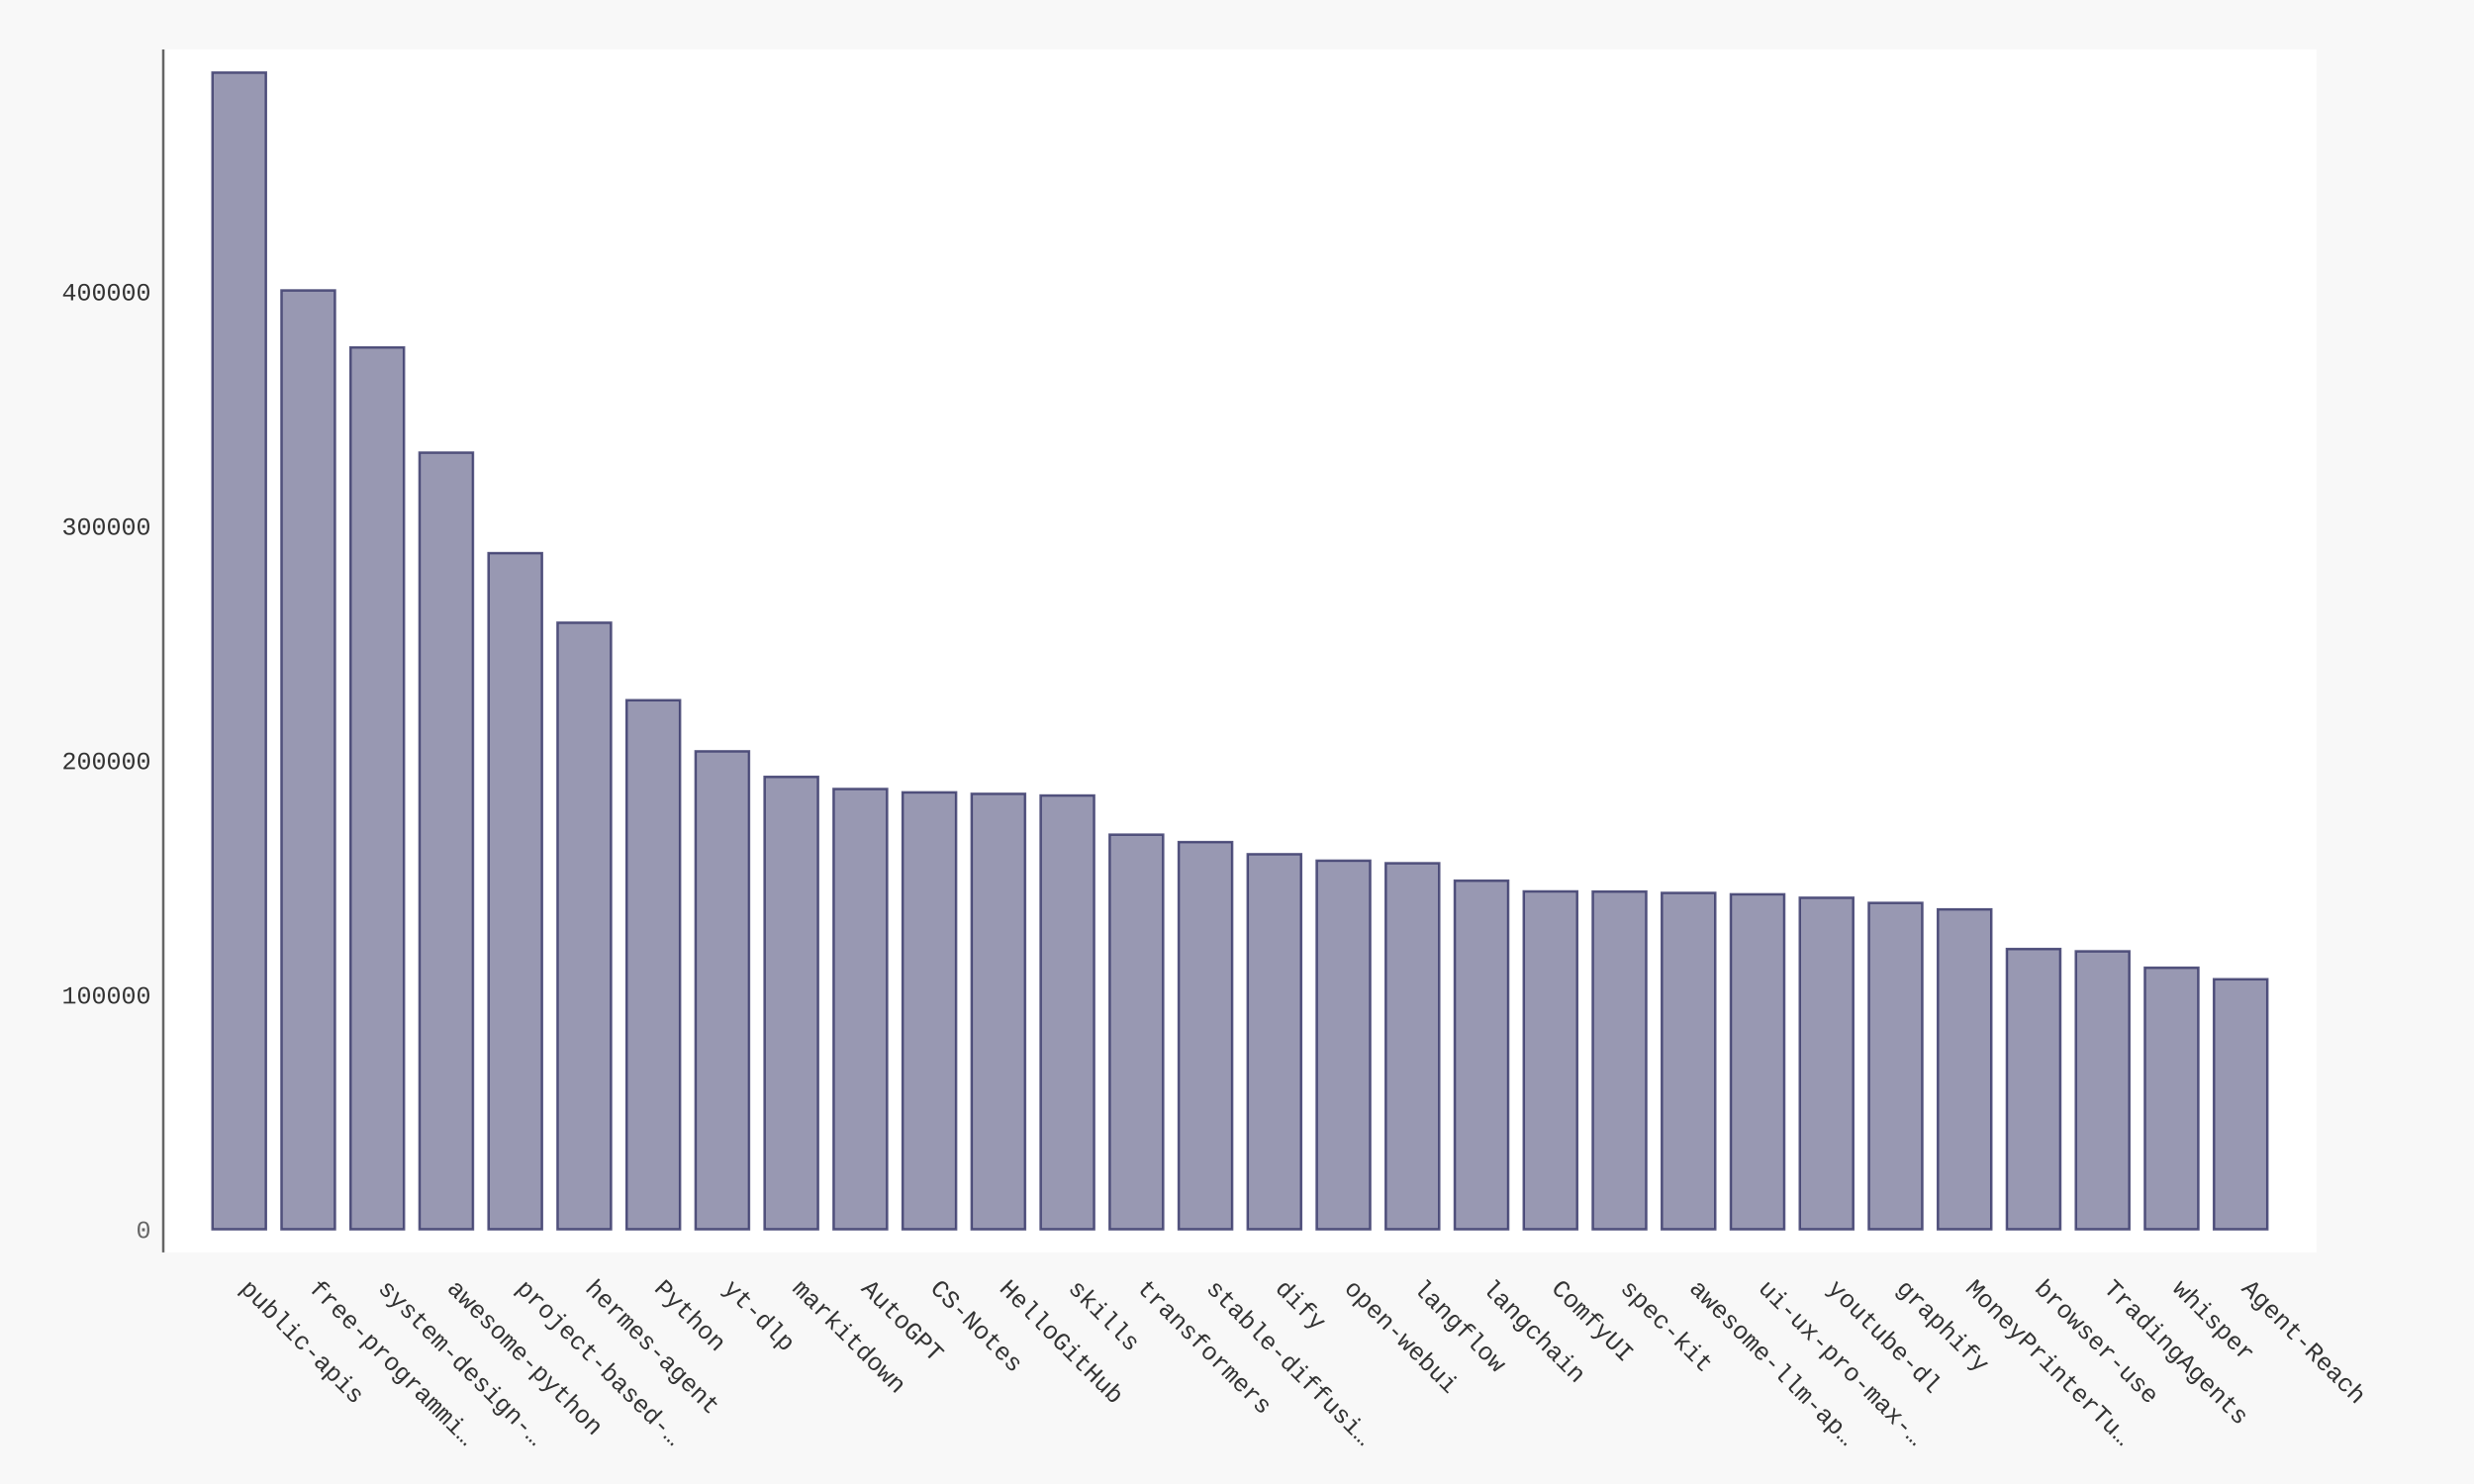
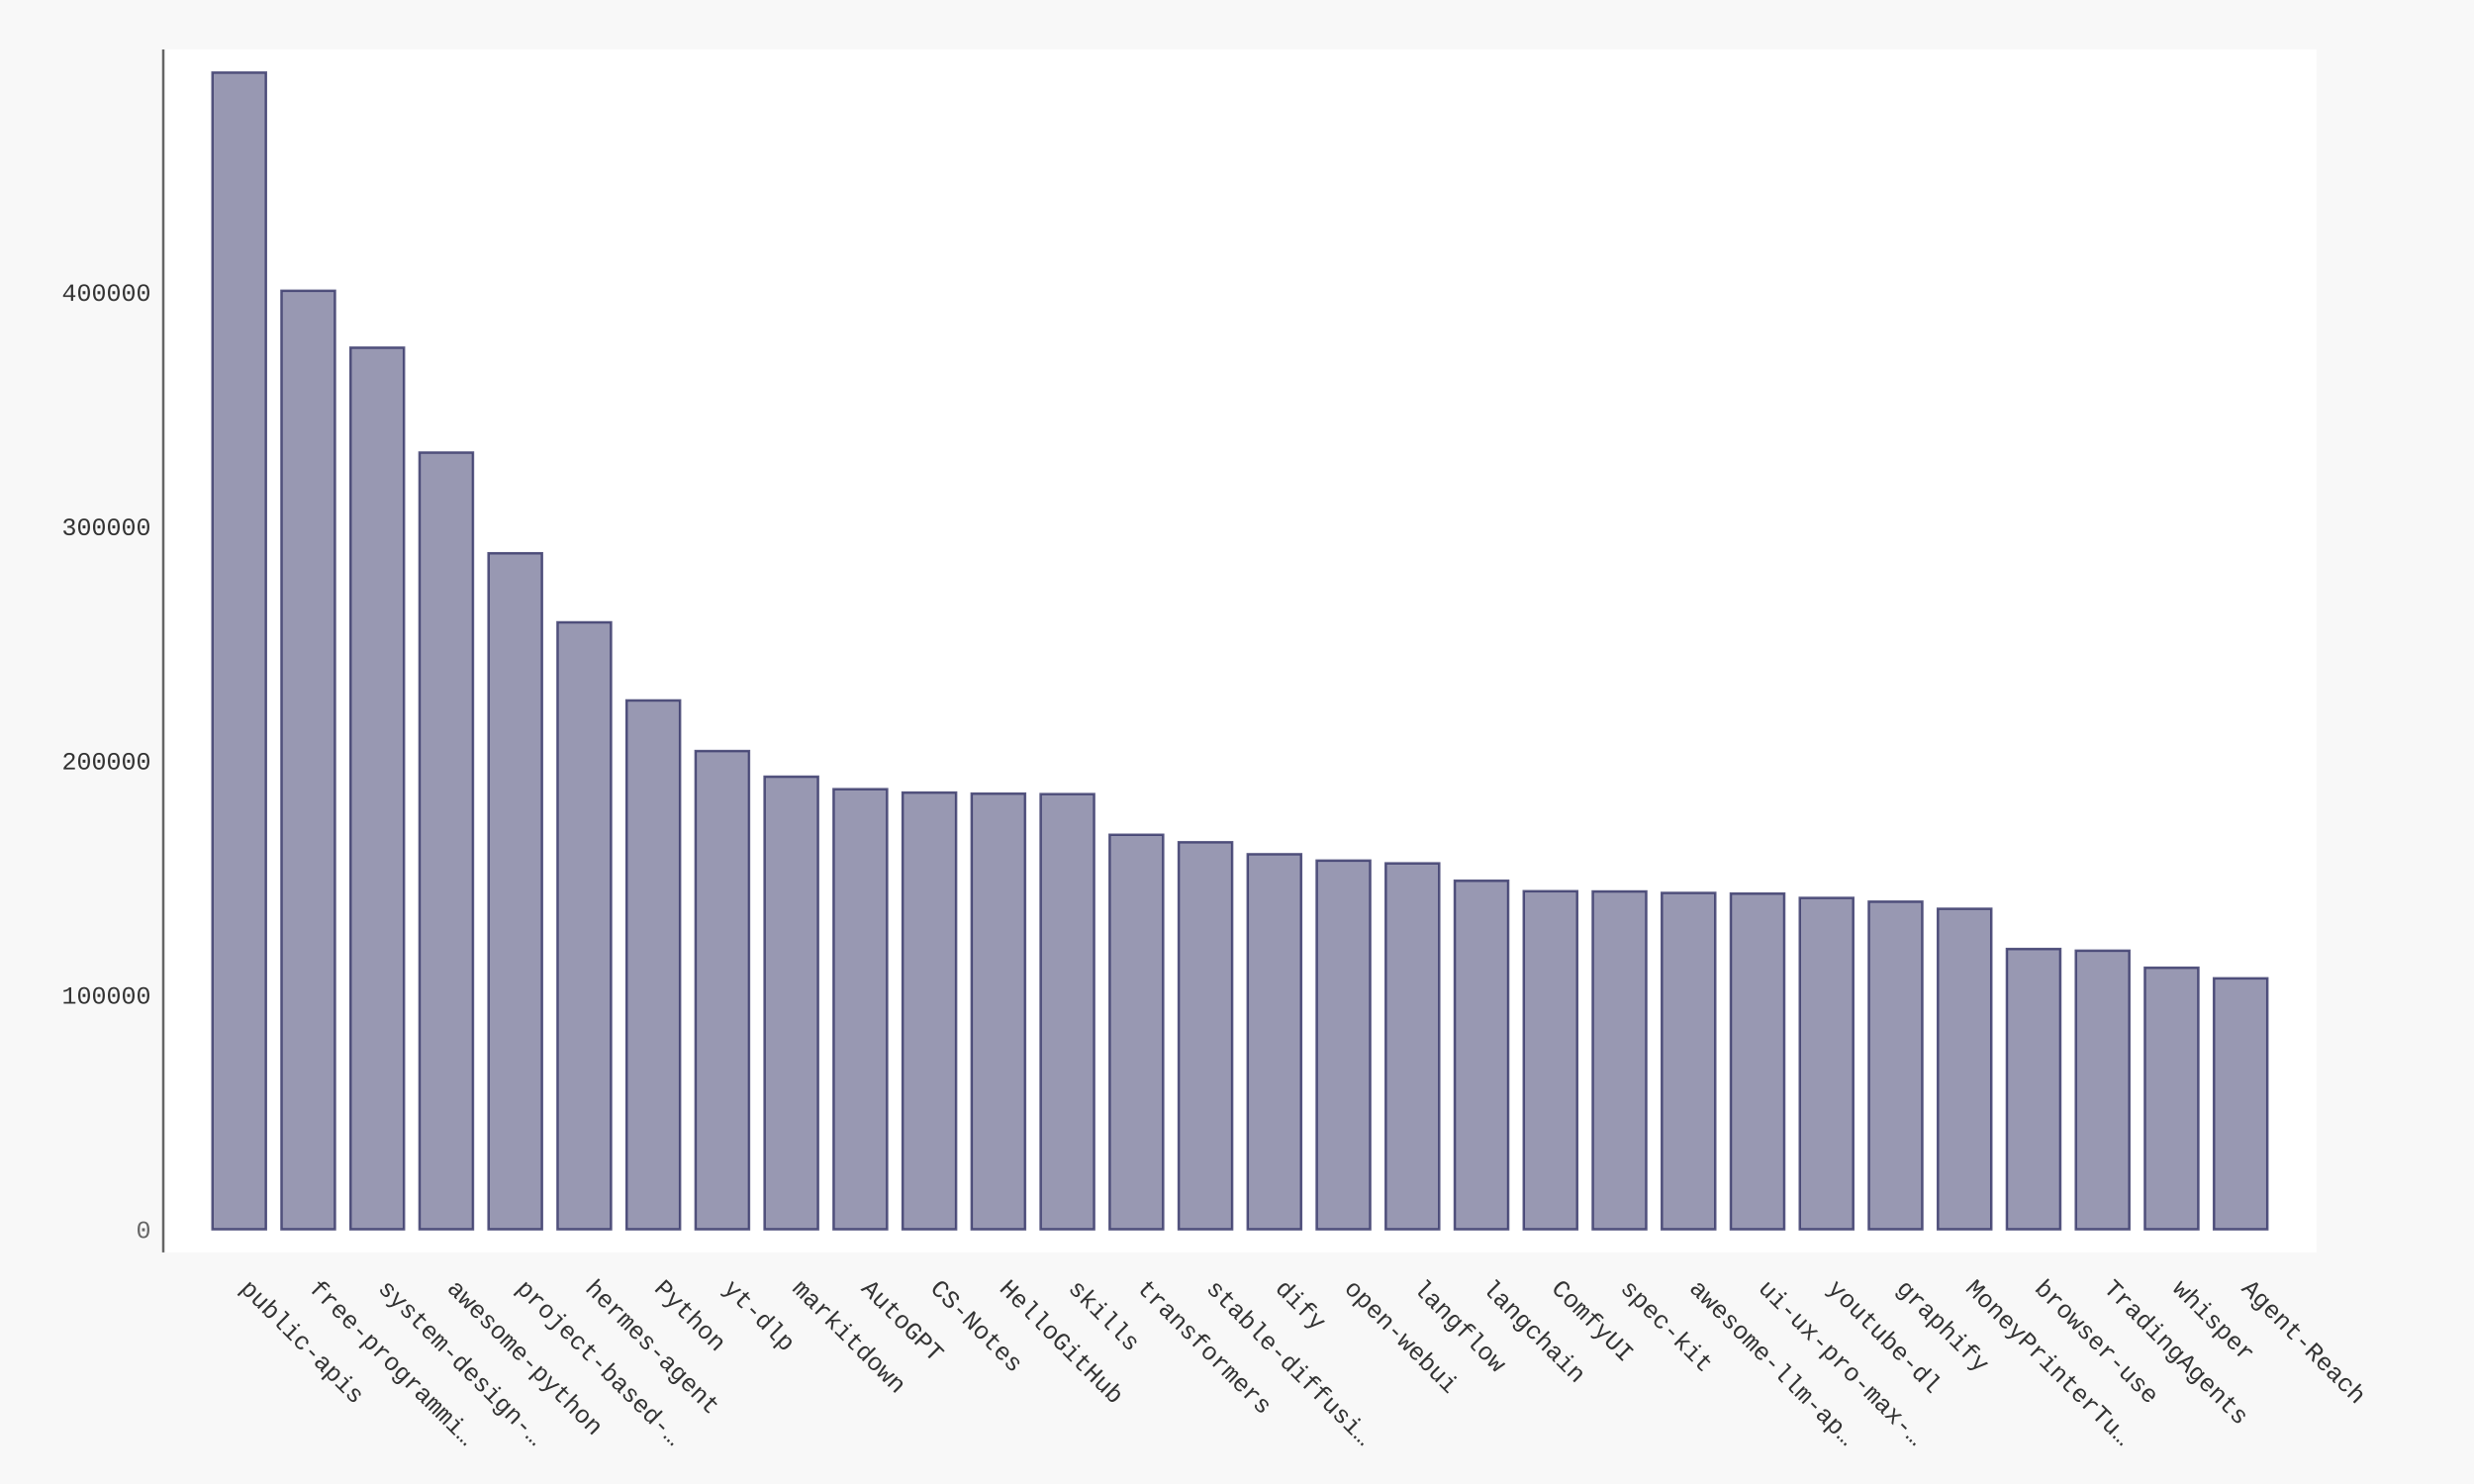
- <svg xmlns="http://www.w3.org/2000/svg" xmlns:xlink="http://www.w3.org/1999/xlink" id="chart-fa34a225-2691-4c16-8c16-9c0b43ca170c" class="pygal-chart" viewBox="0 0 1000 600">
+ <svg xmlns="http://www.w3.org/2000/svg" xmlns:xlink="http://www.w3.org/1999/xlink" id="chart-402e5bcc-aea6-418c-ae34-ef317b87c4b6" class="pygal-chart" viewBox="0 0 1000 600">
  <defs>
-     <style type="text/css">#chart-fa34a225-2691-4c16-8c16-9c0b43ca170c{-webkit-user-select:none;-webkit-font-smoothing:antialiased;font-family:Consolas,"Liberation Mono",Menlo,Courier,monospace}#chart-fa34a225-2691-4c16-8c16-9c0b43ca170c .title{font-family:Consolas,"Liberation Mono",Menlo,Courier,monospace;font-size:16px}#chart-fa34a225-2691-4c16-8c16-9c0b43ca170c .legends .legend text{font-family:Consolas,"Liberation Mono",Menlo,Courier,monospace;font-size:14px}#chart-fa34a225-2691-4c16-8c16-9c0b43ca170c .axis text{font-family:Consolas,"Liberation Mono",Menlo,Courier,monospace;font-size:10px}#chart-fa34a225-2691-4c16-8c16-9c0b43ca170c .axis text.major{font-family:Consolas,"Liberation Mono",Menlo,Courier,monospace;font-size:10px}#chart-fa34a225-2691-4c16-8c16-9c0b43ca170c .text-overlay text.value{font-family:Consolas,"Liberation Mono",Menlo,Courier,monospace;font-size:16px}#chart-fa34a225-2691-4c16-8c16-9c0b43ca170c .text-overlay text.label{font-family:Consolas,"Liberation Mono",Menlo,Courier,monospace;font-size:10px}#chart-fa34a225-2691-4c16-8c16-9c0b43ca170c .tooltip{font-family:Consolas,"Liberation Mono",Menlo,Courier,monospace;font-size:14px}#chart-fa34a225-2691-4c16-8c16-9c0b43ca170c text.no_data{font-family:Consolas,"Liberation Mono",Menlo,Courier,monospace;font-size:64px}
- #chart-fa34a225-2691-4c16-8c16-9c0b43ca170c{background-color:#f8f8f8}#chart-fa34a225-2691-4c16-8c16-9c0b43ca170c path,#chart-fa34a225-2691-4c16-8c16-9c0b43ca170c line,#chart-fa34a225-2691-4c16-8c16-9c0b43ca170c rect,#chart-fa34a225-2691-4c16-8c16-9c0b43ca170c circle{-webkit-transition:250ms ease-in;-moz-transition:250ms ease-in;transition:250ms ease-in}#chart-fa34a225-2691-4c16-8c16-9c0b43ca170c .graph &gt; .background{fill:#f8f8f8}#chart-fa34a225-2691-4c16-8c16-9c0b43ca170c .plot &gt; .background{fill:#ffffff}#chart-fa34a225-2691-4c16-8c16-9c0b43ca170c .graph{fill:#333}#chart-fa34a225-2691-4c16-8c16-9c0b43ca170c text.no_data{fill:#666}#chart-fa34a225-2691-4c16-8c16-9c0b43ca170c .title{fill:#666}#chart-fa34a225-2691-4c16-8c16-9c0b43ca170c .legends .legend text{fill:#333}#chart-fa34a225-2691-4c16-8c16-9c0b43ca170c .legends .legend:hover text{fill:#666}#chart-fa34a225-2691-4c16-8c16-9c0b43ca170c .axis .line{stroke:#666}#chart-fa34a225-2691-4c16-8c16-9c0b43ca170c .axis .guide.line{stroke:rgba(0,0,0,0.5)}#chart-fa34a225-2691-4c16-8c16-9c0b43ca170c .axis .major.line{stroke:#333}#chart-fa34a225-2691-4c16-8c16-9c0b43ca170c .axis text.major{fill:#666}#chart-fa34a225-2691-4c16-8c16-9c0b43ca170c .axis.y .guides:hover .guide.line,#chart-fa34a225-2691-4c16-8c16-9c0b43ca170c .line-graph .axis.x .guides:hover .guide.line,#chart-fa34a225-2691-4c16-8c16-9c0b43ca170c .stackedline-graph .axis.x .guides:hover .guide.line,#chart-fa34a225-2691-4c16-8c16-9c0b43ca170c .xy-graph .axis.x .guides:hover .guide.line{stroke:#666}#chart-fa34a225-2691-4c16-8c16-9c0b43ca170c .axis .guides:hover text{fill:#666}#chart-fa34a225-2691-4c16-8c16-9c0b43ca170c .reactive{fill-opacity:.5;stroke-opacity:.8;stroke-width:1}#chart-fa34a225-2691-4c16-8c16-9c0b43ca170c .ci{stroke:#333}#chart-fa34a225-2691-4c16-8c16-9c0b43ca170c .reactive.active,#chart-fa34a225-2691-4c16-8c16-9c0b43ca170c .active .reactive{fill-opacity:.9;stroke-opacity:.9;stroke-width:4}#chart-fa34a225-2691-4c16-8c16-9c0b43ca170c .ci .reactive.active{stroke-width:1.5}#chart-fa34a225-2691-4c16-8c16-9c0b43ca170c .series text{fill:#666}#chart-fa34a225-2691-4c16-8c16-9c0b43ca170c .tooltip rect{fill:#ffffff;stroke:#666;-webkit-transition:opacity 250ms ease-in;-moz-transition:opacity 250ms ease-in;transition:opacity 250ms ease-in}#chart-fa34a225-2691-4c16-8c16-9c0b43ca170c .tooltip .label{fill:#333}#chart-fa34a225-2691-4c16-8c16-9c0b43ca170c .tooltip .label{fill:#333}#chart-fa34a225-2691-4c16-8c16-9c0b43ca170c .tooltip .legend{font-size:.8em;fill:rgba(0,0,0,0.5)}#chart-fa34a225-2691-4c16-8c16-9c0b43ca170c .tooltip .x_label{font-size:.6em;fill:#666}#chart-fa34a225-2691-4c16-8c16-9c0b43ca170c .tooltip .xlink{font-size:.5em;text-decoration:underline}#chart-fa34a225-2691-4c16-8c16-9c0b43ca170c .tooltip .value{font-size:1.5em}#chart-fa34a225-2691-4c16-8c16-9c0b43ca170c .bound{font-size:.5em}#chart-fa34a225-2691-4c16-8c16-9c0b43ca170c .max-value{font-size:.75em;fill:rgba(0,0,0,0.5)}#chart-fa34a225-2691-4c16-8c16-9c0b43ca170c .map-element{fill:#ffffff;stroke:rgba(0,0,0,0.5) !important}#chart-fa34a225-2691-4c16-8c16-9c0b43ca170c .map-element .reactive{fill-opacity:inherit;stroke-opacity:inherit}#chart-fa34a225-2691-4c16-8c16-9c0b43ca170c .color-0,#chart-fa34a225-2691-4c16-8c16-9c0b43ca170c .color-0 a:visited{stroke:#333366;fill:#333366}#chart-fa34a225-2691-4c16-8c16-9c0b43ca170c .text-overlay .color-0 text{fill:black}
- #chart-fa34a225-2691-4c16-8c16-9c0b43ca170c text.no_data{text-anchor:middle}#chart-fa34a225-2691-4c16-8c16-9c0b43ca170c .guide.line{fill:none}#chart-fa34a225-2691-4c16-8c16-9c0b43ca170c .centered{text-anchor:middle}#chart-fa34a225-2691-4c16-8c16-9c0b43ca170c .title{text-anchor:middle}#chart-fa34a225-2691-4c16-8c16-9c0b43ca170c .legends .legend text{fill-opacity:1}#chart-fa34a225-2691-4c16-8c16-9c0b43ca170c .axis.x text{text-anchor:middle}#chart-fa34a225-2691-4c16-8c16-9c0b43ca170c .axis.x:not(.web) text[transform]{text-anchor:start}#chart-fa34a225-2691-4c16-8c16-9c0b43ca170c .axis.x:not(.web) text[transform].backwards{text-anchor:end}#chart-fa34a225-2691-4c16-8c16-9c0b43ca170c .axis.y text{text-anchor:end}#chart-fa34a225-2691-4c16-8c16-9c0b43ca170c .axis.y text[transform].backwards{text-anchor:start}#chart-fa34a225-2691-4c16-8c16-9c0b43ca170c .axis.y2 text{text-anchor:start}#chart-fa34a225-2691-4c16-8c16-9c0b43ca170c .axis.y2 text[transform].backwards{text-anchor:end}#chart-fa34a225-2691-4c16-8c16-9c0b43ca170c .axis .guide.line{stroke-dasharray:4,4;stroke:black}#chart-fa34a225-2691-4c16-8c16-9c0b43ca170c .axis .major.guide.line{stroke-dasharray:6,6;stroke:black}#chart-fa34a225-2691-4c16-8c16-9c0b43ca170c .horizontal .axis.y .guide.line,#chart-fa34a225-2691-4c16-8c16-9c0b43ca170c .horizontal .axis.y2 .guide.line,#chart-fa34a225-2691-4c16-8c16-9c0b43ca170c .vertical .axis.x .guide.line{opacity:0}#chart-fa34a225-2691-4c16-8c16-9c0b43ca170c .horizontal .axis.always_show .guide.line,#chart-fa34a225-2691-4c16-8c16-9c0b43ca170c .vertical .axis.always_show .guide.line{opacity:1 !important}#chart-fa34a225-2691-4c16-8c16-9c0b43ca170c .axis.y .guides:hover .guide.line,#chart-fa34a225-2691-4c16-8c16-9c0b43ca170c .axis.y2 .guides:hover .guide.line,#chart-fa34a225-2691-4c16-8c16-9c0b43ca170c .axis.x .guides:hover .guide.line{opacity:1}#chart-fa34a225-2691-4c16-8c16-9c0b43ca170c .axis .guides:hover text{opacity:1}#chart-fa34a225-2691-4c16-8c16-9c0b43ca170c .nofill{fill:none}#chart-fa34a225-2691-4c16-8c16-9c0b43ca170c .subtle-fill{fill-opacity:.2}#chart-fa34a225-2691-4c16-8c16-9c0b43ca170c .dot{stroke-width:1px;fill-opacity:1;stroke-opacity:1}#chart-fa34a225-2691-4c16-8c16-9c0b43ca170c .dot.active{stroke-width:5px}#chart-fa34a225-2691-4c16-8c16-9c0b43ca170c .dot.negative{fill:transparent}#chart-fa34a225-2691-4c16-8c16-9c0b43ca170c text,#chart-fa34a225-2691-4c16-8c16-9c0b43ca170c tspan{stroke:none !important}#chart-fa34a225-2691-4c16-8c16-9c0b43ca170c .series text.active{opacity:1}#chart-fa34a225-2691-4c16-8c16-9c0b43ca170c .tooltip rect{fill-opacity:.95;stroke-width:.5}#chart-fa34a225-2691-4c16-8c16-9c0b43ca170c .tooltip text{fill-opacity:1}#chart-fa34a225-2691-4c16-8c16-9c0b43ca170c .showable{visibility:hidden}#chart-fa34a225-2691-4c16-8c16-9c0b43ca170c .showable.shown{visibility:visible}#chart-fa34a225-2691-4c16-8c16-9c0b43ca170c .gauge-background{fill:rgba(229,229,229,1);stroke:none}#chart-fa34a225-2691-4c16-8c16-9c0b43ca170c .bg-lines{stroke:#f8f8f8;stroke-width:2px}</style>
+     <style type="text/css">#chart-402e5bcc-aea6-418c-ae34-ef317b87c4b6{-webkit-user-select:none;-webkit-font-smoothing:antialiased;font-family:Consolas,"Liberation Mono",Menlo,Courier,monospace}#chart-402e5bcc-aea6-418c-ae34-ef317b87c4b6 .title{font-family:Consolas,"Liberation Mono",Menlo,Courier,monospace;font-size:16px}#chart-402e5bcc-aea6-418c-ae34-ef317b87c4b6 .legends .legend text{font-family:Consolas,"Liberation Mono",Menlo,Courier,monospace;font-size:14px}#chart-402e5bcc-aea6-418c-ae34-ef317b87c4b6 .axis text{font-family:Consolas,"Liberation Mono",Menlo,Courier,monospace;font-size:10px}#chart-402e5bcc-aea6-418c-ae34-ef317b87c4b6 .axis text.major{font-family:Consolas,"Liberation Mono",Menlo,Courier,monospace;font-size:10px}#chart-402e5bcc-aea6-418c-ae34-ef317b87c4b6 .text-overlay text.value{font-family:Consolas,"Liberation Mono",Menlo,Courier,monospace;font-size:16px}#chart-402e5bcc-aea6-418c-ae34-ef317b87c4b6 .text-overlay text.label{font-family:Consolas,"Liberation Mono",Menlo,Courier,monospace;font-size:10px}#chart-402e5bcc-aea6-418c-ae34-ef317b87c4b6 .tooltip{font-family:Consolas,"Liberation Mono",Menlo,Courier,monospace;font-size:14px}#chart-402e5bcc-aea6-418c-ae34-ef317b87c4b6 text.no_data{font-family:Consolas,"Liberation Mono",Menlo,Courier,monospace;font-size:64px}
+ #chart-402e5bcc-aea6-418c-ae34-ef317b87c4b6{background-color:#f8f8f8}#chart-402e5bcc-aea6-418c-ae34-ef317b87c4b6 path,#chart-402e5bcc-aea6-418c-ae34-ef317b87c4b6 line,#chart-402e5bcc-aea6-418c-ae34-ef317b87c4b6 rect,#chart-402e5bcc-aea6-418c-ae34-ef317b87c4b6 circle{-webkit-transition:250ms ease-in;-moz-transition:250ms ease-in;transition:250ms ease-in}#chart-402e5bcc-aea6-418c-ae34-ef317b87c4b6 .graph &gt; .background{fill:#f8f8f8}#chart-402e5bcc-aea6-418c-ae34-ef317b87c4b6 .plot &gt; .background{fill:#ffffff}#chart-402e5bcc-aea6-418c-ae34-ef317b87c4b6 .graph{fill:#333}#chart-402e5bcc-aea6-418c-ae34-ef317b87c4b6 text.no_data{fill:#666}#chart-402e5bcc-aea6-418c-ae34-ef317b87c4b6 .title{fill:#666}#chart-402e5bcc-aea6-418c-ae34-ef317b87c4b6 .legends .legend text{fill:#333}#chart-402e5bcc-aea6-418c-ae34-ef317b87c4b6 .legends .legend:hover text{fill:#666}#chart-402e5bcc-aea6-418c-ae34-ef317b87c4b6 .axis .line{stroke:#666}#chart-402e5bcc-aea6-418c-ae34-ef317b87c4b6 .axis .guide.line{stroke:rgba(0,0,0,0.5)}#chart-402e5bcc-aea6-418c-ae34-ef317b87c4b6 .axis .major.line{stroke:#333}#chart-402e5bcc-aea6-418c-ae34-ef317b87c4b6 .axis text.major{fill:#666}#chart-402e5bcc-aea6-418c-ae34-ef317b87c4b6 .axis.y .guides:hover .guide.line,#chart-402e5bcc-aea6-418c-ae34-ef317b87c4b6 .line-graph .axis.x .guides:hover .guide.line,#chart-402e5bcc-aea6-418c-ae34-ef317b87c4b6 .stackedline-graph .axis.x .guides:hover .guide.line,#chart-402e5bcc-aea6-418c-ae34-ef317b87c4b6 .xy-graph .axis.x .guides:hover .guide.line{stroke:#666}#chart-402e5bcc-aea6-418c-ae34-ef317b87c4b6 .axis .guides:hover text{fill:#666}#chart-402e5bcc-aea6-418c-ae34-ef317b87c4b6 .reactive{fill-opacity:.5;stroke-opacity:.8;stroke-width:1}#chart-402e5bcc-aea6-418c-ae34-ef317b87c4b6 .ci{stroke:#333}#chart-402e5bcc-aea6-418c-ae34-ef317b87c4b6 .reactive.active,#chart-402e5bcc-aea6-418c-ae34-ef317b87c4b6 .active .reactive{fill-opacity:.9;stroke-opacity:.9;stroke-width:4}#chart-402e5bcc-aea6-418c-ae34-ef317b87c4b6 .ci .reactive.active{stroke-width:1.5}#chart-402e5bcc-aea6-418c-ae34-ef317b87c4b6 .series text{fill:#666}#chart-402e5bcc-aea6-418c-ae34-ef317b87c4b6 .tooltip rect{fill:#ffffff;stroke:#666;-webkit-transition:opacity 250ms ease-in;-moz-transition:opacity 250ms ease-in;transition:opacity 250ms ease-in}#chart-402e5bcc-aea6-418c-ae34-ef317b87c4b6 .tooltip .label{fill:#333}#chart-402e5bcc-aea6-418c-ae34-ef317b87c4b6 .tooltip .label{fill:#333}#chart-402e5bcc-aea6-418c-ae34-ef317b87c4b6 .tooltip .legend{font-size:.8em;fill:rgba(0,0,0,0.5)}#chart-402e5bcc-aea6-418c-ae34-ef317b87c4b6 .tooltip .x_label{font-size:.6em;fill:#666}#chart-402e5bcc-aea6-418c-ae34-ef317b87c4b6 .tooltip .xlink{font-size:.5em;text-decoration:underline}#chart-402e5bcc-aea6-418c-ae34-ef317b87c4b6 .tooltip .value{font-size:1.5em}#chart-402e5bcc-aea6-418c-ae34-ef317b87c4b6 .bound{font-size:.5em}#chart-402e5bcc-aea6-418c-ae34-ef317b87c4b6 .max-value{font-size:.75em;fill:rgba(0,0,0,0.5)}#chart-402e5bcc-aea6-418c-ae34-ef317b87c4b6 .map-element{fill:#ffffff;stroke:rgba(0,0,0,0.5) !important}#chart-402e5bcc-aea6-418c-ae34-ef317b87c4b6 .map-element .reactive{fill-opacity:inherit;stroke-opacity:inherit}#chart-402e5bcc-aea6-418c-ae34-ef317b87c4b6 .color-0,#chart-402e5bcc-aea6-418c-ae34-ef317b87c4b6 .color-0 a:visited{stroke:#333366;fill:#333366}#chart-402e5bcc-aea6-418c-ae34-ef317b87c4b6 .text-overlay .color-0 text{fill:black}
+ #chart-402e5bcc-aea6-418c-ae34-ef317b87c4b6 text.no_data{text-anchor:middle}#chart-402e5bcc-aea6-418c-ae34-ef317b87c4b6 .guide.line{fill:none}#chart-402e5bcc-aea6-418c-ae34-ef317b87c4b6 .centered{text-anchor:middle}#chart-402e5bcc-aea6-418c-ae34-ef317b87c4b6 .title{text-anchor:middle}#chart-402e5bcc-aea6-418c-ae34-ef317b87c4b6 .legends .legend text{fill-opacity:1}#chart-402e5bcc-aea6-418c-ae34-ef317b87c4b6 .axis.x text{text-anchor:middle}#chart-402e5bcc-aea6-418c-ae34-ef317b87c4b6 .axis.x:not(.web) text[transform]{text-anchor:start}#chart-402e5bcc-aea6-418c-ae34-ef317b87c4b6 .axis.x:not(.web) text[transform].backwards{text-anchor:end}#chart-402e5bcc-aea6-418c-ae34-ef317b87c4b6 .axis.y text{text-anchor:end}#chart-402e5bcc-aea6-418c-ae34-ef317b87c4b6 .axis.y text[transform].backwards{text-anchor:start}#chart-402e5bcc-aea6-418c-ae34-ef317b87c4b6 .axis.y2 text{text-anchor:start}#chart-402e5bcc-aea6-418c-ae34-ef317b87c4b6 .axis.y2 text[transform].backwards{text-anchor:end}#chart-402e5bcc-aea6-418c-ae34-ef317b87c4b6 .axis .guide.line{stroke-dasharray:4,4;stroke:black}#chart-402e5bcc-aea6-418c-ae34-ef317b87c4b6 .axis .major.guide.line{stroke-dasharray:6,6;stroke:black}#chart-402e5bcc-aea6-418c-ae34-ef317b87c4b6 .horizontal .axis.y .guide.line,#chart-402e5bcc-aea6-418c-ae34-ef317b87c4b6 .horizontal .axis.y2 .guide.line,#chart-402e5bcc-aea6-418c-ae34-ef317b87c4b6 .vertical .axis.x .guide.line{opacity:0}#chart-402e5bcc-aea6-418c-ae34-ef317b87c4b6 .horizontal .axis.always_show .guide.line,#chart-402e5bcc-aea6-418c-ae34-ef317b87c4b6 .vertical .axis.always_show .guide.line{opacity:1 !important}#chart-402e5bcc-aea6-418c-ae34-ef317b87c4b6 .axis.y .guides:hover .guide.line,#chart-402e5bcc-aea6-418c-ae34-ef317b87c4b6 .axis.y2 .guides:hover .guide.line,#chart-402e5bcc-aea6-418c-ae34-ef317b87c4b6 .axis.x .guides:hover .guide.line{opacity:1}#chart-402e5bcc-aea6-418c-ae34-ef317b87c4b6 .axis .guides:hover text{opacity:1}#chart-402e5bcc-aea6-418c-ae34-ef317b87c4b6 .nofill{fill:none}#chart-402e5bcc-aea6-418c-ae34-ef317b87c4b6 .subtle-fill{fill-opacity:.2}#chart-402e5bcc-aea6-418c-ae34-ef317b87c4b6 .dot{stroke-width:1px;fill-opacity:1;stroke-opacity:1}#chart-402e5bcc-aea6-418c-ae34-ef317b87c4b6 .dot.active{stroke-width:5px}#chart-402e5bcc-aea6-418c-ae34-ef317b87c4b6 .dot.negative{fill:transparent}#chart-402e5bcc-aea6-418c-ae34-ef317b87c4b6 text,#chart-402e5bcc-aea6-418c-ae34-ef317b87c4b6 tspan{stroke:none !important}#chart-402e5bcc-aea6-418c-ae34-ef317b87c4b6 .series text.active{opacity:1}#chart-402e5bcc-aea6-418c-ae34-ef317b87c4b6 .tooltip rect{fill-opacity:.95;stroke-width:.5}#chart-402e5bcc-aea6-418c-ae34-ef317b87c4b6 .tooltip text{fill-opacity:1}#chart-402e5bcc-aea6-418c-ae34-ef317b87c4b6 .showable{visibility:hidden}#chart-402e5bcc-aea6-418c-ae34-ef317b87c4b6 .showable.shown{visibility:visible}#chart-402e5bcc-aea6-418c-ae34-ef317b87c4b6 .gauge-background{fill:rgba(229,229,229,1);stroke:none}#chart-402e5bcc-aea6-418c-ae34-ef317b87c4b6 .bg-lines{stroke:#f8f8f8;stroke-width:2px}</style>
  </defs>
  <g class="graph bar-graph vertical">
    <rect x="0" y="0" width="1000" height="600" class="background" />
    <g transform="translate(66, 20)" class="plot">
      <rect x="0" y="0" width="870.36" height="486.36" class="background" />
      <g class="axis y">
        <g class="guides">
          <text x="-5" y="480.507" class="major">0</text>
        </g>
        <g class="guides">
-           <text x="-5" y="385.736" class="">100000</text>
-         </g>
-         <g class="guides">
-           <text x="-5" y="290.965" class="">200000</text>
-         </g>
-         <g class="guides">
-           <text x="-5" y="196.194" class="">300000</text>
-         </g>
-         <g class="guides">
-           <text x="-5" y="101.422" class="">400000</text>
+           <text x="-5" y="385.787" class="">100000</text>
+         </g>
+         <g class="guides">
+           <text x="-5" y="291.066" class="">200000</text>
+         </g>
+         <g class="guides">
+           <text x="-5" y="196.346" class="">300000</text>
+         </g>
+         <g class="guides">
+           <text x="-5" y="101.625" class="">400000</text>
        </g>
      </g>
      <g class="axis x">
        <path d="M0 0 v486.36" class="line" />
        <g class="guides">
          <path d="M30.686 0 v486.36" class="guide line" />
          <text x="30.686" y="501.36" class="" transform="rotate(45 30.68578 501.3604)">public-apis</text>
        </g>
        <g class="guides">
          <path d="M58.582 0 v486.36" class="guide line" />
          <text x="58.582" y="501.36" class="" transform="rotate(45 58.58195 501.3604)">free-programmi…</text>
        </g>
        <g class="guides">
          <path d="M86.478 0 v486.36" class="guide line" />
          <text x="86.478" y="501.36" class="" transform="rotate(45 86.47812 501.3604)">system-design-…</text>
        </g>
        <g class="guides">
          <path d="M114.374 0 v486.36" class="guide line" />
          <text x="114.374" y="501.36" class="" transform="rotate(45 114.3743 501.3604)">awesome-python</text>
        </g>
        <g class="guides">
          <path d="M142.27 0 v486.36" class="guide line" />
          <text x="142.27" y="501.36" class="" transform="rotate(45 142.2704 501.3604)">project-based-…</text>
        </g>
        <g class="guides">
          <path d="M170.167 0 v486.36" class="guide line" />
          <text x="170.167" y="501.36" class="" transform="rotate(45 170.1666 501.3604)">hermes-agent</text>
        </g>
        <g class="guides">
          <path d="M198.063 0 v486.36" class="guide line" />
          <text x="198.063" y="501.36" class="" transform="rotate(45 198.0628 501.3604)">Python</text>
        </g>
        <g class="guides">
          <path d="M225.959 0 v486.36" class="guide line" />
          <text x="225.959" y="501.36" class="" transform="rotate(45 225.9589 501.3604)">yt-dlp</text>
        </g>
        <g class="guides">
          <path d="M253.855 0 v486.36" class="guide line" />
          <text x="253.855" y="501.36" class="" transform="rotate(45 253.8551 501.3604)">markitdown</text>
        </g>
        <g class="guides">
          <path d="M281.751 0 v486.36" class="guide line" />
          <text x="281.751" y="501.36" class="" transform="rotate(45 281.7513 501.3604)">AutoGPT</text>
        </g>
        <g class="guides">
          <path d="M309.647 0 v486.36" class="guide line" />
          <text x="309.647" y="501.36" class="" transform="rotate(45 309.6474 501.3604)">CS-Notes</text>
        </g>
        <g class="guides">
          <path d="M337.544 0 v486.36" class="guide line" />
          <text x="337.544" y="501.36" class="" transform="rotate(45 337.5436 501.3604)">HelloGitHub</text>
        </g>
        <g class="guides">
          <path d="M365.44 0 v486.36" class="guide line" />
          <text x="365.44" y="501.36" class="" transform="rotate(45 365.4398 501.3604)">skills</text>
        </g>
        <g class="guides">
          <path d="M393.336 0 v486.36" class="guide line" />
          <text x="393.336" y="501.36" class="" transform="rotate(45 393.3359 501.3604)">transformers</text>
        </g>
        <g class="guides">
          <path d="M421.232 0 v486.36" class="guide line" />
          <text x="421.232" y="501.36" class="" transform="rotate(45 421.2321 501.3604)">stable-diffusi…</text>
        </g>
        <g class="guides">
          <path d="M449.128 0 v486.36" class="guide line" />
          <text x="449.128" y="501.36" class="" transform="rotate(45 449.1283 501.3604)">dify</text>
        </g>
        <g class="guides">
          <path d="M477.024 0 v486.36" class="guide line" />
          <text x="477.024" y="501.36" class="" transform="rotate(45 477.0244 501.3604)">open-webui</text>
        </g>
        <g class="guides">
          <path d="M504.921 0 v486.36" class="guide line" />
          <text x="504.921" y="501.36" class="" transform="rotate(45 504.9206 501.3604)">langflow</text>
        </g>
        <g class="guides">
          <path d="M532.817 0 v486.36" class="guide line" />
          <text x="532.817" y="501.36" class="" transform="rotate(45 532.8168 501.3604)">langchain</text>
        </g>
        <g class="guides">
          <path d="M560.713 0 v486.36" class="guide line" />
          <text x="560.713" y="501.36" class="" transform="rotate(45 560.7129 501.3604)">ComfyUI</text>
        </g>
        <g class="guides">
          <path d="M588.609 0 v486.36" class="guide line" />
          <text x="588.609" y="501.36" class="" transform="rotate(45 588.6091 501.3604)">spec-kit</text>
        </g>
        <g class="guides">
          <path d="M616.505 0 v486.36" class="guide line" />
          <text x="616.505" y="501.36" class="" transform="rotate(45 616.5053 501.3604)">awesome-llm-ap…</text>
        </g>
        <g class="guides">
          <path d="M644.401 0 v486.36" class="guide line" />
          <text x="644.401" y="501.36" class="" transform="rotate(45 644.4014 501.3604)">ui-ux-pro-max-…</text>
        </g>
        <g class="guides">
          <path d="M672.298 0 v486.36" class="guide line" />
          <text x="672.298" y="501.36" class="" transform="rotate(45 672.2976 501.3604)">youtube-dl</text>
        </g>
        <g class="guides">
          <path d="M700.194 0 v486.36" class="guide line" />
          <text x="700.194" y="501.36" class="" transform="rotate(45 700.1938 501.3604)">graphify</text>
        </g>
        <g class="guides">
          <path d="M728.09 0 v486.36" class="guide line" />
          <text x="728.09" y="501.36" class="" transform="rotate(45 728.0899 501.3604)">MoneyPrinterTu…</text>
        </g>
        <g class="guides">
          <path d="M755.986 0 v486.36" class="guide line" />
          <text x="755.986" y="501.36" class="" transform="rotate(45 755.9861 501.3604)">browser-use</text>
        </g>
        <g class="guides">
          <path d="M783.882 0 v486.36" class="guide line" />
          <text x="783.882" y="501.36" class="" transform="rotate(45 783.8823 501.3604)">TradingAgents</text>
        </g>
        <g class="guides">
          <path d="M811.778 0 v486.36" class="guide line" />
          <text x="811.778" y="501.36" class="" transform="rotate(45 811.7784 501.3604)">whisper</text>
        </g>
        <g class="guides">
          <path d="M839.675 0 v486.36" class="guide line" />
          <text x="839.675" y="501.36" class="" transform="rotate(45 839.6746 501.3604)">Agent-Reach</text>
        </g>
      </g>
      <g class="series serie-0 color-0">
        <g class="bars">
          <g class="bar">
            <a target="_blank" xlink:href="https://github.com/public-apis/public-apis">
              <rect x="19.884" y="9.353" rx="0" ry="0" width="21.603" height="467.654" class="rect reactive tooltip-trigger" />
            </a>
          </g>
          <g class="bar">
            <a target="_blank" xlink:href="https://github.com/EbookFoundation/free-programming-books">
-               <rect x="47.781" y="97.417" rx="0" ry="0" width="21.603" height="379.59" class="rect reactive tooltip-trigger" />
+               <rect x="47.781" y="97.553" rx="0" ry="0" width="21.603" height="379.454" class="rect reactive tooltip-trigger" />
            </a>
          </g>
          <g class="bar">
            <a target="_blank" xlink:href="https://github.com/donnemartin/system-design-primer">
-               <rect x="75.677" y="120.468" rx="0" ry="0" width="21.603" height="356.54" class="rect reactive tooltip-trigger" />
+               <rect x="75.677" y="120.572" rx="0" ry="0" width="21.603" height="356.435" class="rect reactive tooltip-trigger" />
            </a>
          </g>
          <g class="bar">
            <a target="_blank" xlink:href="https://github.com/vinta/awesome-python">
-               <rect x="103.573" y="163.004" rx="0" ry="0" width="21.603" height="314.004" class="rect reactive tooltip-trigger" />
+               <rect x="103.573" y="162.988" rx="0" ry="0" width="21.603" height="314.019" class="rect reactive tooltip-trigger" />
            </a>
          </g>
          <g class="bar">
            <a target="_blank" xlink:href="https://github.com/practical-tutorials/project-based-learning">
-               <rect x="131.469" y="203.636" rx="0" ry="0" width="21.603" height="273.371" class="rect reactive tooltip-trigger" />
+               <rect x="131.469" y="203.683" rx="0" ry="0" width="21.603" height="273.325" class="rect reactive tooltip-trigger" />
            </a>
          </g>
          <g class="bar">
            <a target="_blank" xlink:href="https://github.com/NousResearch/hermes-agent">
-               <rect x="159.365" y="231.768" rx="0" ry="0" width="21.603" height="245.239" class="rect reactive tooltip-trigger" />
+               <rect x="159.365" y="231.611" rx="0" ry="0" width="21.603" height="245.396" class="rect reactive tooltip-trigger" />
            </a>
          </g>
          <g class="bar">
            <a target="_blank" xlink:href="https://github.com/TheAlgorithms/Python">
-               <rect x="187.261" y="263.107" rx="0" ry="0" width="21.603" height="213.901" class="rect reactive tooltip-trigger" />
+               <rect x="187.261" y="263.19" rx="0" ry="0" width="21.603" height="213.817" class="rect reactive tooltip-trigger" />
            </a>
          </g>
          <g class="bar">
            <a target="_blank" xlink:href="https://github.com/yt-dlp/yt-dlp">
-               <rect x="215.158" y="283.771" rx="0" ry="0" width="21.603" height="193.237" class="rect reactive tooltip-trigger" />
+               <rect x="215.158" y="283.647" rx="0" ry="0" width="21.603" height="193.361" class="rect reactive tooltip-trigger" />
            </a>
          </g>
          <g class="bar">
            <a target="_blank" xlink:href="https://github.com/microsoft/markitdown">
-               <rect x="243.054" y="294.09" rx="0" ry="0" width="21.603" height="182.917" class="rect reactive tooltip-trigger" />
+               <rect x="243.054" y="294.017" rx="0" ry="0" width="21.603" height="182.991" class="rect reactive tooltip-trigger" />
            </a>
          </g>
          <g class="bar">
            <a target="_blank" xlink:href="https://github.com/Significant-Gravitas/AutoGPT">
-               <rect x="270.95" y="298.998" rx="0" ry="0" width="21.603" height="178.01" class="rect reactive tooltip-trigger" />
+               <rect x="270.95" y="299.08" rx="0" ry="0" width="21.603" height="177.927" class="rect reactive tooltip-trigger" />
            </a>
          </g>
          <g class="bar">
            <a target="_blank" xlink:href="https://github.com/CyC2018/CS-Notes">
-               <rect x="298.846" y="300.364" rx="0" ry="0" width="21.603" height="176.643" class="rect reactive tooltip-trigger" />
+               <rect x="298.846" y="300.447" rx="0" ry="0" width="21.603" height="176.56" class="rect reactive tooltip-trigger" />
            </a>
          </g>
          <g class="bar">
            <a target="_blank" xlink:href="https://github.com/521xueweihan/HelloGitHub">
-               <rect x="326.742" y="300.96" rx="0" ry="0" width="21.603" height="176.047" class="rect reactive tooltip-trigger" />
+               <rect x="326.742" y="300.878" rx="0" ry="0" width="21.603" height="176.129" class="rect reactive tooltip-trigger" />
            </a>
          </g>
          <g class="bar">
            <a target="_blank" xlink:href="https://github.com/anthropics/skills">
-               <rect x="354.638" y="301.628" rx="0" ry="0" width="21.603" height="175.379" class="rect reactive tooltip-trigger" />
+               <rect x="354.638" y="301.065" rx="0" ry="0" width="21.603" height="175.942" class="rect reactive tooltip-trigger" />
            </a>
          </g>
          <g class="bar">
            <a target="_blank" xlink:href="https://github.com/huggingface/transformers">
-               <rect x="382.535" y="317.458" rx="0" ry="0" width="21.603" height="159.549" class="rect reactive tooltip-trigger" />
+               <rect x="382.535" y="317.508" rx="0" ry="0" width="21.603" height="159.499" class="rect reactive tooltip-trigger" />
            </a>
          </g>
          <g class="bar">
            <a target="_blank" xlink:href="https://github.com/AUTOMATIC1111/stable-diffusion-webui">
-               <rect x="410.431" y="320.461" rx="0" ry="0" width="21.603" height="156.546" class="rect reactive tooltip-trigger" />
+               <rect x="410.431" y="320.532" rx="0" ry="0" width="21.603" height="156.475" class="rect reactive tooltip-trigger" />
            </a>
          </g>
          <g class="bar">
            <a target="_blank" xlink:href="https://github.com/langgenius/dify">
-               <rect x="438.327" y="325.371" rx="0" ry="0" width="21.603" height="151.637" class="rect reactive tooltip-trigger" />
+               <rect x="438.327" y="325.373" rx="0" ry="0" width="21.603" height="151.634" class="rect reactive tooltip-trigger" />
            </a>
          </g>
          <g class="bar">
            <a target="_blank" xlink:href="https://github.com/open-webui/open-webui">
-               <rect x="466.223" y="327.976" rx="0" ry="0" width="21.603" height="149.032" class="rect reactive tooltip-trigger" />
+               <rect x="466.223" y="327.949" rx="0" ry="0" width="21.603" height="149.058" class="rect reactive tooltip-trigger" />
            </a>
          </g>
          <g class="bar">
            <a target="_blank" xlink:href="https://github.com/langflow-ai/langflow">
-               <rect x="494.119" y="329.012" rx="0" ry="0" width="21.603" height="147.996" class="rect reactive tooltip-trigger" />
+               <rect x="494.119" y="329.063" rx="0" ry="0" width="21.603" height="147.944" class="rect reactive tooltip-trigger" />
            </a>
          </g>
          <g class="bar">
            <a target="_blank" xlink:href="https://github.com/langchain-ai/langchain">
-               <rect x="522.015" y="336.069" rx="0" ry="0" width="21.603" height="140.938" class="rect reactive tooltip-trigger" />
+               <rect x="522.015" y="336.095" rx="0" ry="0" width="21.603" height="140.912" class="rect reactive tooltip-trigger" />
            </a>
          </g>
          <g class="bar">
            <a target="_blank" xlink:href="https://github.com/Comfy-Org/ComfyUI">
-               <rect x="549.912" y="340.406" rx="0" ry="0" width="21.603" height="136.601" class="rect reactive tooltip-trigger" />
+               <rect x="549.912" y="340.325" rx="0" ry="0" width="21.603" height="136.683" class="rect reactive tooltip-trigger" />
            </a>
          </g>
          <g class="bar">
            <a target="_blank" xlink:href="https://github.com/github/spec-kit">
-               <rect x="577.808" y="340.473" rx="0" ry="0" width="21.603" height="136.534" class="rect reactive tooltip-trigger" />
+               <rect x="577.808" y="340.42" rx="0" ry="0" width="21.603" height="136.587" class="rect reactive tooltip-trigger" />
            </a>
          </g>
          <g class="bar">
            <a target="_blank" xlink:href="https://github.com/Shubhamsaboo/awesome-llm-apps">
-               <rect x="605.704" y="341.018" rx="0" ry="0" width="21.603" height="135.989" class="rect reactive tooltip-trigger" />
+               <rect x="605.704" y="341.023" rx="0" ry="0" width="21.603" height="135.985" class="rect reactive tooltip-trigger" />
            </a>
          </g>
          <g class="bar">
            <a target="_blank" xlink:href="https://github.com/nextlevelbuilder/ui-ux-pro-max-skill">
-               <rect x="633.6" y="341.574" rx="0" ry="0" width="21.603" height="135.434" class="rect reactive tooltip-trigger" />
+               <rect x="633.6" y="341.298" rx="0" ry="0" width="21.603" height="135.709" class="rect reactive tooltip-trigger" />
            </a>
          </g>
          <g class="bar">
            <a target="_blank" xlink:href="https://github.com/ytdl-org/youtube-dl">
-               <rect x="661.496" y="342.971" rx="0" ry="0" width="21.603" height="134.036" class="rect reactive tooltip-trigger" />
+               <rect x="661.496" y="343.036" rx="0" ry="0" width="21.603" height="133.971" class="rect reactive tooltip-trigger" />
            </a>
          </g>
          <g class="bar">
            <a target="_blank" xlink:href="https://github.com/Graphify-Labs/graphify">
-               <rect x="689.392" y="345.051" rx="0" ry="0" width="21.603" height="131.957" class="rect reactive tooltip-trigger" />
+               <rect x="689.392" y="344.551" rx="0" ry="0" width="21.603" height="132.456" class="rect reactive tooltip-trigger" />
            </a>
          </g>
          <g class="bar">
            <a target="_blank" xlink:href="https://github.com/harry0703/MoneyPrinterTurbo">
-               <rect x="717.289" y="347.662" rx="0" ry="0" width="21.603" height="129.346" class="rect reactive tooltip-trigger" />
+               <rect x="717.289" y="347.431" rx="0" ry="0" width="21.603" height="129.577" class="rect reactive tooltip-trigger" />
            </a>
          </g>
          <g class="bar">
            <a target="_blank" xlink:href="https://github.com/browser-use/browser-use">
-               <rect x="745.185" y="363.687" rx="0" ry="0" width="21.603" height="113.32" class="rect reactive tooltip-trigger" />
+               <rect x="745.185" y="363.679" rx="0" ry="0" width="21.603" height="113.328" class="rect reactive tooltip-trigger" />
            </a>
          </g>
          <g class="bar">
            <a target="_blank" xlink:href="https://github.com/TauricResearch/TradingAgents">
-               <rect x="773.081" y="364.623" rx="0" ry="0" width="21.603" height="112.384" class="rect reactive tooltip-trigger" />
+               <rect x="773.081" y="364.369" rx="0" ry="0" width="21.603" height="112.638" class="rect reactive tooltip-trigger" />
            </a>
          </g>
          <g class="bar">
            <a target="_blank" xlink:href="https://github.com/openai/whisper">
-               <rect x="800.977" y="371.26" rx="0" ry="0" width="21.603" height="105.748" class="rect reactive tooltip-trigger" />
+               <rect x="800.977" y="371.262" rx="0" ry="0" width="21.603" height="105.745" class="rect reactive tooltip-trigger" />
            </a>
          </g>
          <g class="bar">
            <a target="_blank" xlink:href="https://github.com/Panniantong/Agent-Reach">
-               <rect x="828.873" y="375.916" rx="0" ry="0" width="21.603" height="101.092" class="rect reactive tooltip-trigger" />
+               <rect x="828.873" y="375.546" rx="0" ry="0" width="21.603" height="101.461" class="rect reactive tooltip-trigger" />
            </a>
          </g>
        </g>
      </g>
    </g>
    <g class="titles" />
    <g transform="translate(66, 20)" class="plot overlay">
      <g class="series serie-0 color-0" />
    </g>
    <g transform="translate(66, 20)" class="plot text-overlay">
      <g class="series serie-0 color-0" />
    </g>
    <g transform="translate(66, 20)" class="plot tooltip-overlay">
      <g transform="translate(0 0)" style="opacity: 0" class="tooltip">
        <rect rx="0" ry="0" width="0" height="0" class="tooltip-box" />
        <g class="text" />
      </g>
    </g>
  </g>
</svg>
